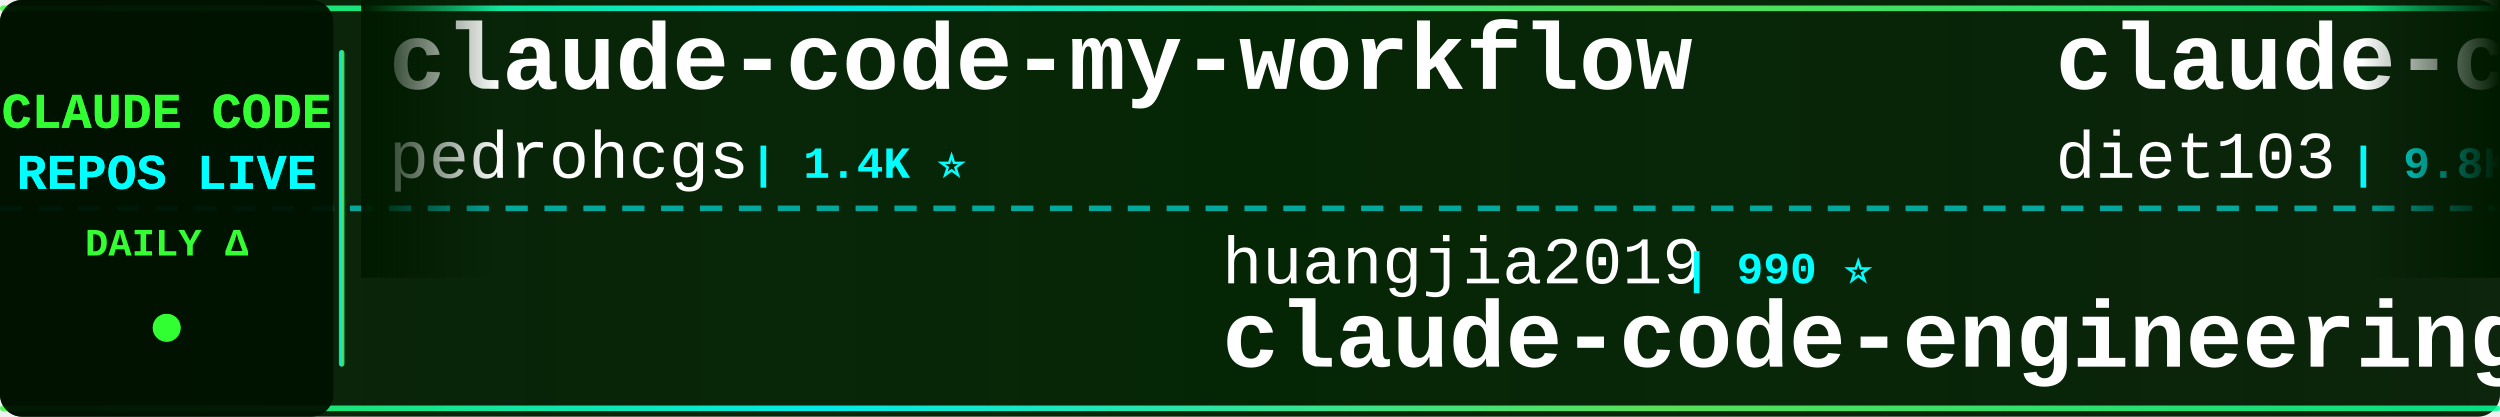
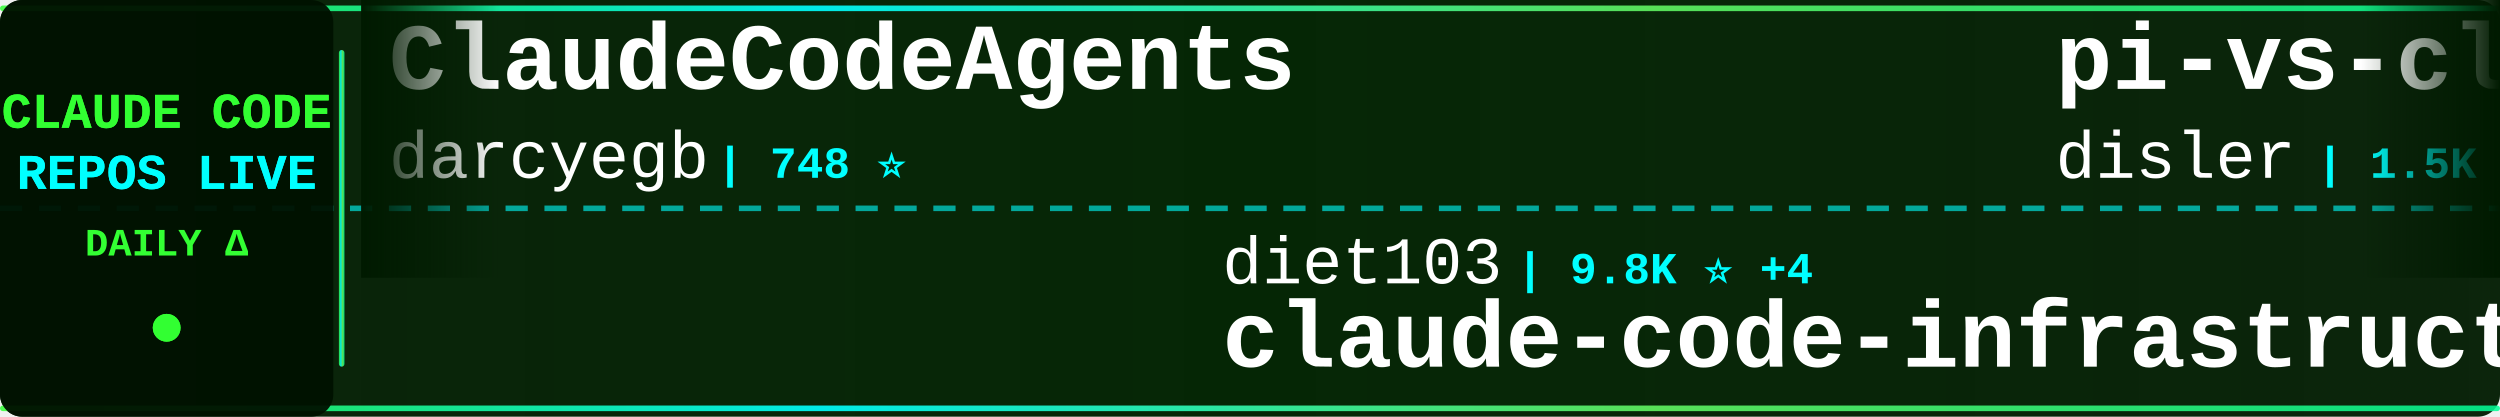
<svg xmlns="http://www.w3.org/2000/svg" width="900" height="150">
  <defs>
    <linearGradient id="tickerBg" x1="0%" y1="0%" x2="100%" y2="0%">
      <stop offset="0%" style="stop-color:#001a00;stop-opacity:0.95" />
      <stop offset="50%" style="stop-color:#002200;stop-opacity:0.98" />
      <stop offset="100%" style="stop-color:#001a00;stop-opacity:0.95" />
    </linearGradient>
    <linearGradient id="borderGrad" x1="0%" y1="0%" x2="100%" y2="0%">
      <stop offset="0%" style="stop-color:#33ff33;stop-opacity:0.85">
        <animate attributeName="stop-opacity" values="0.85;1;0.85" dur="2s" repeatCount="indefinite" />
      </stop>
      <stop offset="33%" style="stop-color:#00ffff;stop-opacity:0.9">
        <animate attributeName="stop-opacity" values="0.9;1;0.9" dur="2.2s" repeatCount="indefinite" />
      </stop>
      <stop offset="66%" style="stop-color:#66ff66;stop-opacity:0.85">
        <animate attributeName="stop-opacity" values="0.85;1;0.85" dur="1.8s" repeatCount="indefinite" />
      </stop>
      <stop offset="100%" style="stop-color:#00ff99;stop-opacity:0.85">
        <animate attributeName="stop-opacity" values="0.85;1;0.85" dur="2s" repeatCount="indefinite" />
      </stop>
    </linearGradient>
    <filter id="textGlow">
      <feGaussianBlur stdDeviation="0.1" result="coloredBlur" />
      <feMerge>
        <feMergeNode in="coloredBlur" />
        <feMergeNode in="SourceGraphic" />
      </feMerge>
    </filter>
    <filter id="metricGlow">
      <feGaussianBlur stdDeviation="0.2" result="coloredBlur" />
      <feMerge>
        <feMergeNode in="coloredBlur" />
        <feMergeNode in="SourceGraphic" />
      </feMerge>
    </filter>
    <linearGradient id="leftFade" x1="0%" y1="0%" x2="100%" y2="0%">
      <stop offset="0%" style="stop-color:#001a00;stop-opacity:1" />
      <stop offset="100%" style="stop-color:#001a00;stop-opacity:0" />
    </linearGradient>
    <linearGradient id="rightFade" x1="0%" y1="0%" x2="100%" y2="0%">
      <stop offset="0%" style="stop-color:#001a00;stop-opacity:0" />
      <stop offset="100%" style="stop-color:#001a00;stop-opacity:1" />
    </linearGradient>
  </defs>
  <rect width="900" height="150" fill="url(#tickerBg)" rx="8" />
  <rect x="0" y="2" width="900" height="2" fill="url(#borderGrad)" rx="1" />
  <rect x="0" y="146" width="900" height="2" fill="url(#borderGrad)" rx="1" />
  <line x1="0" y1="75" x2="900" y2="75" stroke="#00ffff" stroke-width="2" stroke-dasharray="8 6" opacity="0.6" />
  <rect x="0" y="0" width="120" height="150" fill="#001100" opacity="0.95" rx="8" />
  <text x="60" y="46" font-family="'Courier New', monospace" font-size="18" font-weight="bold" fill="#33ff33" text-anchor="middle" filter="url(#textGlow)">
    CLAUDE CODE
  </text>
  <text x="60" y="68" font-family="'Courier New', monospace" font-size="18" font-weight="bold" fill="#00ffff" text-anchor="middle" filter="url(#textGlow)">
    REPOS LIVE
  </text>
  <text x="60" y="92" font-family="'Courier New', monospace" font-size="14" font-weight="bold" fill="#33ff33" text-anchor="middle">
    DAILY Δ
  </text>
  <circle cx="60" cy="118" r="5" fill="#33ff33" filter="url(#metricGlow)">
    <animate attributeName="r" values="4;6;4" dur="1.5s" repeatCount="indefinite" />
    <animate attributeName="opacity" values="0.6;1;0.6" dur="1.5s" repeatCount="indefinite" />
  </circle>
  <rect x="122" y="18" width="2" height="114" fill="url(#borderGrad)" rx="1" />
  <clipPath id="tickerClip">
    <rect x="130" y="0" width="770" height="150" />
  </clipPath>
  <g clip-path="url(#tickerClip)">
    <g id="tickerItems">
      <animateTransform attributeName="transform" attributeType="XML" type="translate" from="0 0" to="-3000 0" dur="54s" repeatCount="indefinite" />
      <g transform="translate(0, 0)">
-         <text x="140" y="32" font-family="'Courier New', monospace" font-size="34" font-weight="bold" fill="#ffffff">claude-code-my-workflow</text>
-         <text x="140" y="64" font-family="'Courier New', monospace" font-size="24" font-weight="normal" fill="#ffffff" opacity="1.0">pedrohcgs</text>
-         <text x="270" y="64" font-family="'Courier New', monospace" font-size="16" font-weight="bold" fill="#00ffff"> | 1.4K ⭐</text>
+         <text x="140" y="32" font-family="'Courier New', monospace" font-size="34" font-weight="bold" fill="#ffffff">ClaudeCodeAgents</text>
+         <text x="140" y="64" font-family="'Courier New', monospace" font-size="24" font-weight="normal" fill="#ffffff" opacity="1.0">darcyegb</text>
+         <text x="258" y="64" font-family="'Courier New', monospace" font-size="16" font-weight="bold" fill="#00ffff"> | 748 ⭐</text>
      </g>
      <g transform="translate(300, 0)">
-         <text x="140" y="102" font-family="'Courier New', monospace" font-size="24" font-weight="normal" fill="#ffffff" opacity="1.0">huangjia2019</text>
-         <text x="306" y="102" font-family="'Courier New', monospace" font-size="16" font-weight="bold" fill="#00ffff"> | 990 ⭐</text>
-         <text x="140" y="132" font-family="'Courier New', monospace" font-size="34" font-weight="bold" fill="#ffffff">claude-code-engineering</text>
+         <text x="140" y="102" font-family="'Courier New', monospace" font-size="24" font-weight="normal" fill="#ffffff" opacity="1.0">diet103</text>
+         <text x="246" y="102" font-family="'Courier New', monospace" font-size="16" font-weight="bold" fill="#00ffff"> | 9.8K ⭐ +4</text>
+         <text x="140" y="132" font-family="'Courier New', monospace" font-size="34" font-weight="bold" fill="#ffffff">claude-code-infrastructu...</text>
      </g>
      <g transform="translate(600, 0)">
-         <text x="140" y="32" font-family="'Courier New', monospace" font-size="34" font-weight="bold" fill="#ffffff">claude-code-infrastructu...</text>
-         <text x="140" y="64" font-family="'Courier New', monospace" font-size="24" font-weight="normal" fill="#ffffff" opacity="1.0">diet103</text>
-         <text x="246" y="64" font-family="'Courier New', monospace" font-size="16" font-weight="bold" fill="#00ffff"> | 9.8K ⭐ +4</text>
+         <text x="140" y="32" font-family="'Courier New', monospace" font-size="34" font-weight="bold" fill="#ffffff">pi-vs-claude-code</text>
+         <text x="140" y="64" font-family="'Courier New', monospace" font-size="24" font-weight="normal" fill="#ffffff" opacity="1.0">disler</text>
+         <text x="234" y="64" font-family="'Courier New', monospace" font-size="16" font-weight="bold" fill="#00ffff"> | 1.5K ⭐ +4</text>
      </g>
      <g transform="translate(900, 0)">
-         <text x="140" y="102" font-family="'Courier New', monospace" font-size="24" font-weight="normal" fill="#ffffff" opacity="1.0">andrew-kramer-inno</text>
-         <text x="378" y="102" font-family="'Courier New', monospace" font-size="16" font-weight="bold" fill="#00ffff"> | 595 ⭐</text>
-         <text x="140" y="132" font-family="'Courier New', monospace" font-size="34" font-weight="bold" fill="#ffffff">claude-code-source-build</text>
+         <text x="140" y="102" font-family="'Courier New', monospace" font-size="24" font-weight="normal" fill="#ffffff" opacity="1.0">pengchengneo</text>
+         <text x="306" y="102" font-family="'Courier New', monospace" font-size="16" font-weight="bold" fill="#00ffff"> | 1.7K ⭐ +5</text>
+         <text x="140" y="132" font-family="'Courier New', monospace" font-size="34" font-weight="bold" fill="#ffffff">Claude-Code</text>
      </g>
      <g transform="translate(1200, 0)">
-         <text x="140" y="32" font-family="'Courier New', monospace" font-size="34" font-weight="bold" fill="#ffffff">claude-code-ultimate-gui...</text>
-         <text x="140" y="64" font-family="'Courier New', monospace" font-size="24" font-weight="normal" fill="#ffffff" opacity="1.0">FlorianBruniaux</text>
-         <text x="342" y="64" font-family="'Courier New', monospace" font-size="16" font-weight="bold" fill="#00ffff"> | 5.5K ⭐ +9</text>
+         <text x="140" y="32" font-family="'Courier New', monospace" font-size="34" font-weight="bold" fill="#ffffff">claude-code-analysis</text>
+         <text x="140" y="64" font-family="'Courier New', monospace" font-size="24" font-weight="normal" fill="#ffffff" opacity="1.0">liuup</text>
+         <text x="222" y="64" font-family="'Courier New', monospace" font-size="16" font-weight="bold" fill="#00ffff"> | 3.6K ⭐ +4</text>
      </g>
      <g transform="translate(1500, 0)">
-         <text x="140" y="102" font-family="'Courier New', monospace" font-size="24" font-weight="normal" fill="#ffffff" opacity="1.0">liuup</text>
-         <text x="222" y="102" font-family="'Courier New', monospace" font-size="16" font-weight="bold" fill="#00ffff"> | 3.6K ⭐ +4</text>
-         <text x="140" y="132" font-family="'Courier New', monospace" font-size="34" font-weight="bold" fill="#ffffff">claude-code-analysis</text>
+         <text x="140" y="102" font-family="'Courier New', monospace" font-size="24" font-weight="normal" fill="#ffffff" opacity="1.0">lorryjovens-hub</text>
+         <text x="342" y="102" font-family="'Courier New', monospace" font-size="16" font-weight="bold" fill="#00ffff"> | 1.7K ⭐</text>
+         <text x="140" y="132" font-family="'Courier New', monospace" font-size="34" font-weight="bold" fill="#ffffff">claude-code-rust</text>
      </g>
      <g transform="translate(1800, 0)">
-         <text x="140" y="32" font-family="'Courier New', monospace" font-size="34" font-weight="bold" fill="#ffffff">claude-code-hooks-master...</text>
-         <text x="140" y="64" font-family="'Courier New', monospace" font-size="24" font-weight="normal" fill="#ffffff" opacity="1.0">disler</text>
-         <text x="234" y="64" font-family="'Courier New', monospace" font-size="16" font-weight="bold" fill="#00ffff"> | 3.8K ⭐ +2</text>
+         <text x="140" y="32" font-family="'Courier New', monospace" font-size="34" font-weight="bold" fill="#ffffff">claude-code-security-rev...</text>
+         <text x="140" y="64" font-family="'Courier New', monospace" font-size="24" font-weight="normal" fill="#ffffff" opacity="1.0">anthropics</text>
+         <text x="282" y="64" font-family="'Courier New', monospace" font-size="16" font-weight="bold" fill="#00ffff"> | 5.6K ⭐ +6</text>
      </g>
      <g transform="translate(2100, 0)">
-         <text x="140" y="102" font-family="'Courier New', monospace" font-size="24" font-weight="normal" fill="#ffffff" opacity="1.0">ding113</text>
-         <text x="246" y="102" font-family="'Courier New', monospace" font-size="16" font-weight="bold" fill="#00ffff"> | 3.3K ⭐ +2</text>
-         <text x="140" y="132" font-family="'Courier New', monospace" font-size="34" font-weight="bold" fill="#ffffff">claude-code-hub</text>
+         <text x="140" y="102" font-family="'Courier New', monospace" font-size="24" font-weight="normal" fill="#ffffff" opacity="1.0">SeemSeam</text>
+         <text x="258" y="102" font-family="'Courier New', monospace" font-size="16" font-weight="bold" fill="#00ffff"> | 3.3K ⭐ +3</text>
+         <text x="140" y="132" font-family="'Courier New', monospace" font-size="34" font-weight="bold" fill="#ffffff">claude_codex_bridge</text>
      </g>
      <g transform="translate(2400, 0)">
-         <text x="140" y="32" font-family="'Courier New', monospace" font-size="34" font-weight="bold" fill="#ffffff">claude-code-sourcemap</text>
-         <text x="140" y="64" font-family="'Courier New', monospace" font-size="24" font-weight="normal" fill="#ffffff" opacity="1.0">ChinaSiro</text>
-         <text x="270" y="64" font-family="'Courier New', monospace" font-size="16" font-weight="bold" fill="#00ffff"> | 9.6K ⭐ +3</text>
+         <text x="140" y="32" font-family="'Courier New', monospace" font-size="34" font-weight="bold" fill="#ffffff">claude-code-settings</text>
+         <text x="140" y="64" font-family="'Courier New', monospace" font-size="24" font-weight="normal" fill="#ffffff" opacity="1.0">feiskyer</text>
+         <text x="258" y="64" font-family="'Courier New', monospace" font-size="16" font-weight="bold" fill="#00ffff"> | 1.6K ⭐ +1</text>
      </g>
      <g transform="translate(2700, 0)">
-         <text x="140" y="102" font-family="'Courier New', monospace" font-size="24" font-weight="normal" fill="#ffffff" opacity="1.0">Cranot</text>
-         <text x="234" y="102" font-family="'Courier New', monospace" font-size="16" font-weight="bold" fill="#00ffff"> | 2.8K ⭐ +1</text>
-         <text x="140" y="132" font-family="'Courier New', monospace" font-size="34" font-weight="bold" fill="#ffffff">claude-code-guide</text>
+         <text x="140" y="102" font-family="'Courier New', monospace" font-size="24" font-weight="normal" fill="#ffffff" opacity="1.0">Chachamaru127</text>
+         <text x="318" y="102" font-family="'Courier New', monospace" font-size="16" font-weight="bold" fill="#00ffff"> | 3.0K ⭐ +3</text>
+         <text x="140" y="132" font-family="'Courier New', monospace" font-size="34" font-weight="bold" fill="#ffffff">claude-code-harness</text>
      </g>
      <g transform="translate(3000, 0)">
-         <text x="140" y="32" font-family="'Courier New', monospace" font-size="34" font-weight="bold" fill="#ffffff">claude-code-my-workflow</text>
-         <text x="140" y="64" font-family="'Courier New', monospace" font-size="24" font-weight="normal" fill="#ffffff" opacity="1.0">pedrohcgs</text>
-         <text x="270" y="64" font-family="'Courier New', monospace" font-size="16" font-weight="bold" fill="#00ffff"> | 1.4K ⭐</text>
+         <text x="140" y="32" font-family="'Courier New', monospace" font-size="34" font-weight="bold" fill="#ffffff">ClaudeCodeAgents</text>
+         <text x="140" y="64" font-family="'Courier New', monospace" font-size="24" font-weight="normal" fill="#ffffff" opacity="1.0">darcyegb</text>
+         <text x="258" y="64" font-family="'Courier New', monospace" font-size="16" font-weight="bold" fill="#00ffff"> | 748 ⭐</text>
      </g>
      <g transform="translate(3300, 0)">
-         <text x="140" y="102" font-family="'Courier New', monospace" font-size="24" font-weight="normal" fill="#ffffff" opacity="1.0">huangjia2019</text>
-         <text x="306" y="102" font-family="'Courier New', monospace" font-size="16" font-weight="bold" fill="#00ffff"> | 990 ⭐</text>
-         <text x="140" y="132" font-family="'Courier New', monospace" font-size="34" font-weight="bold" fill="#ffffff">claude-code-engineering</text>
+         <text x="140" y="102" font-family="'Courier New', monospace" font-size="24" font-weight="normal" fill="#ffffff" opacity="1.0">diet103</text>
+         <text x="246" y="102" font-family="'Courier New', monospace" font-size="16" font-weight="bold" fill="#00ffff"> | 9.8K ⭐ +4</text>
+         <text x="140" y="132" font-family="'Courier New', monospace" font-size="34" font-weight="bold" fill="#ffffff">claude-code-infrastructu...</text>
      </g>
      <g transform="translate(3600, 0)">
-         <text x="140" y="32" font-family="'Courier New', monospace" font-size="34" font-weight="bold" fill="#ffffff">claude-code-infrastructu...</text>
-         <text x="140" y="64" font-family="'Courier New', monospace" font-size="24" font-weight="normal" fill="#ffffff" opacity="1.0">diet103</text>
-         <text x="246" y="64" font-family="'Courier New', monospace" font-size="16" font-weight="bold" fill="#00ffff"> | 9.8K ⭐ +4</text>
+         <text x="140" y="32" font-family="'Courier New', monospace" font-size="34" font-weight="bold" fill="#ffffff">pi-vs-claude-code</text>
+         <text x="140" y="64" font-family="'Courier New', monospace" font-size="24" font-weight="normal" fill="#ffffff" opacity="1.0">disler</text>
+         <text x="234" y="64" font-family="'Courier New', monospace" font-size="16" font-weight="bold" fill="#00ffff"> | 1.5K ⭐ +4</text>
      </g>
      <g transform="translate(3900, 0)">
-         <text x="140" y="102" font-family="'Courier New', monospace" font-size="24" font-weight="normal" fill="#ffffff" opacity="1.0">andrew-kramer-inno</text>
-         <text x="378" y="102" font-family="'Courier New', monospace" font-size="16" font-weight="bold" fill="#00ffff"> | 595 ⭐</text>
-         <text x="140" y="132" font-family="'Courier New', monospace" font-size="34" font-weight="bold" fill="#ffffff">claude-code-source-build</text>
+         <text x="140" y="102" font-family="'Courier New', monospace" font-size="24" font-weight="normal" fill="#ffffff" opacity="1.0">pengchengneo</text>
+         <text x="306" y="102" font-family="'Courier New', monospace" font-size="16" font-weight="bold" fill="#00ffff"> | 1.7K ⭐ +5</text>
+         <text x="140" y="132" font-family="'Courier New', monospace" font-size="34" font-weight="bold" fill="#ffffff">Claude-Code</text>
      </g>
    </g>
  </g>
  <rect x="130" y="0" width="50" height="100" fill="url(#leftFade)" />
  <rect x="850" y="0" width="50" height="100" fill="url(#rightFade)" />
</svg>
